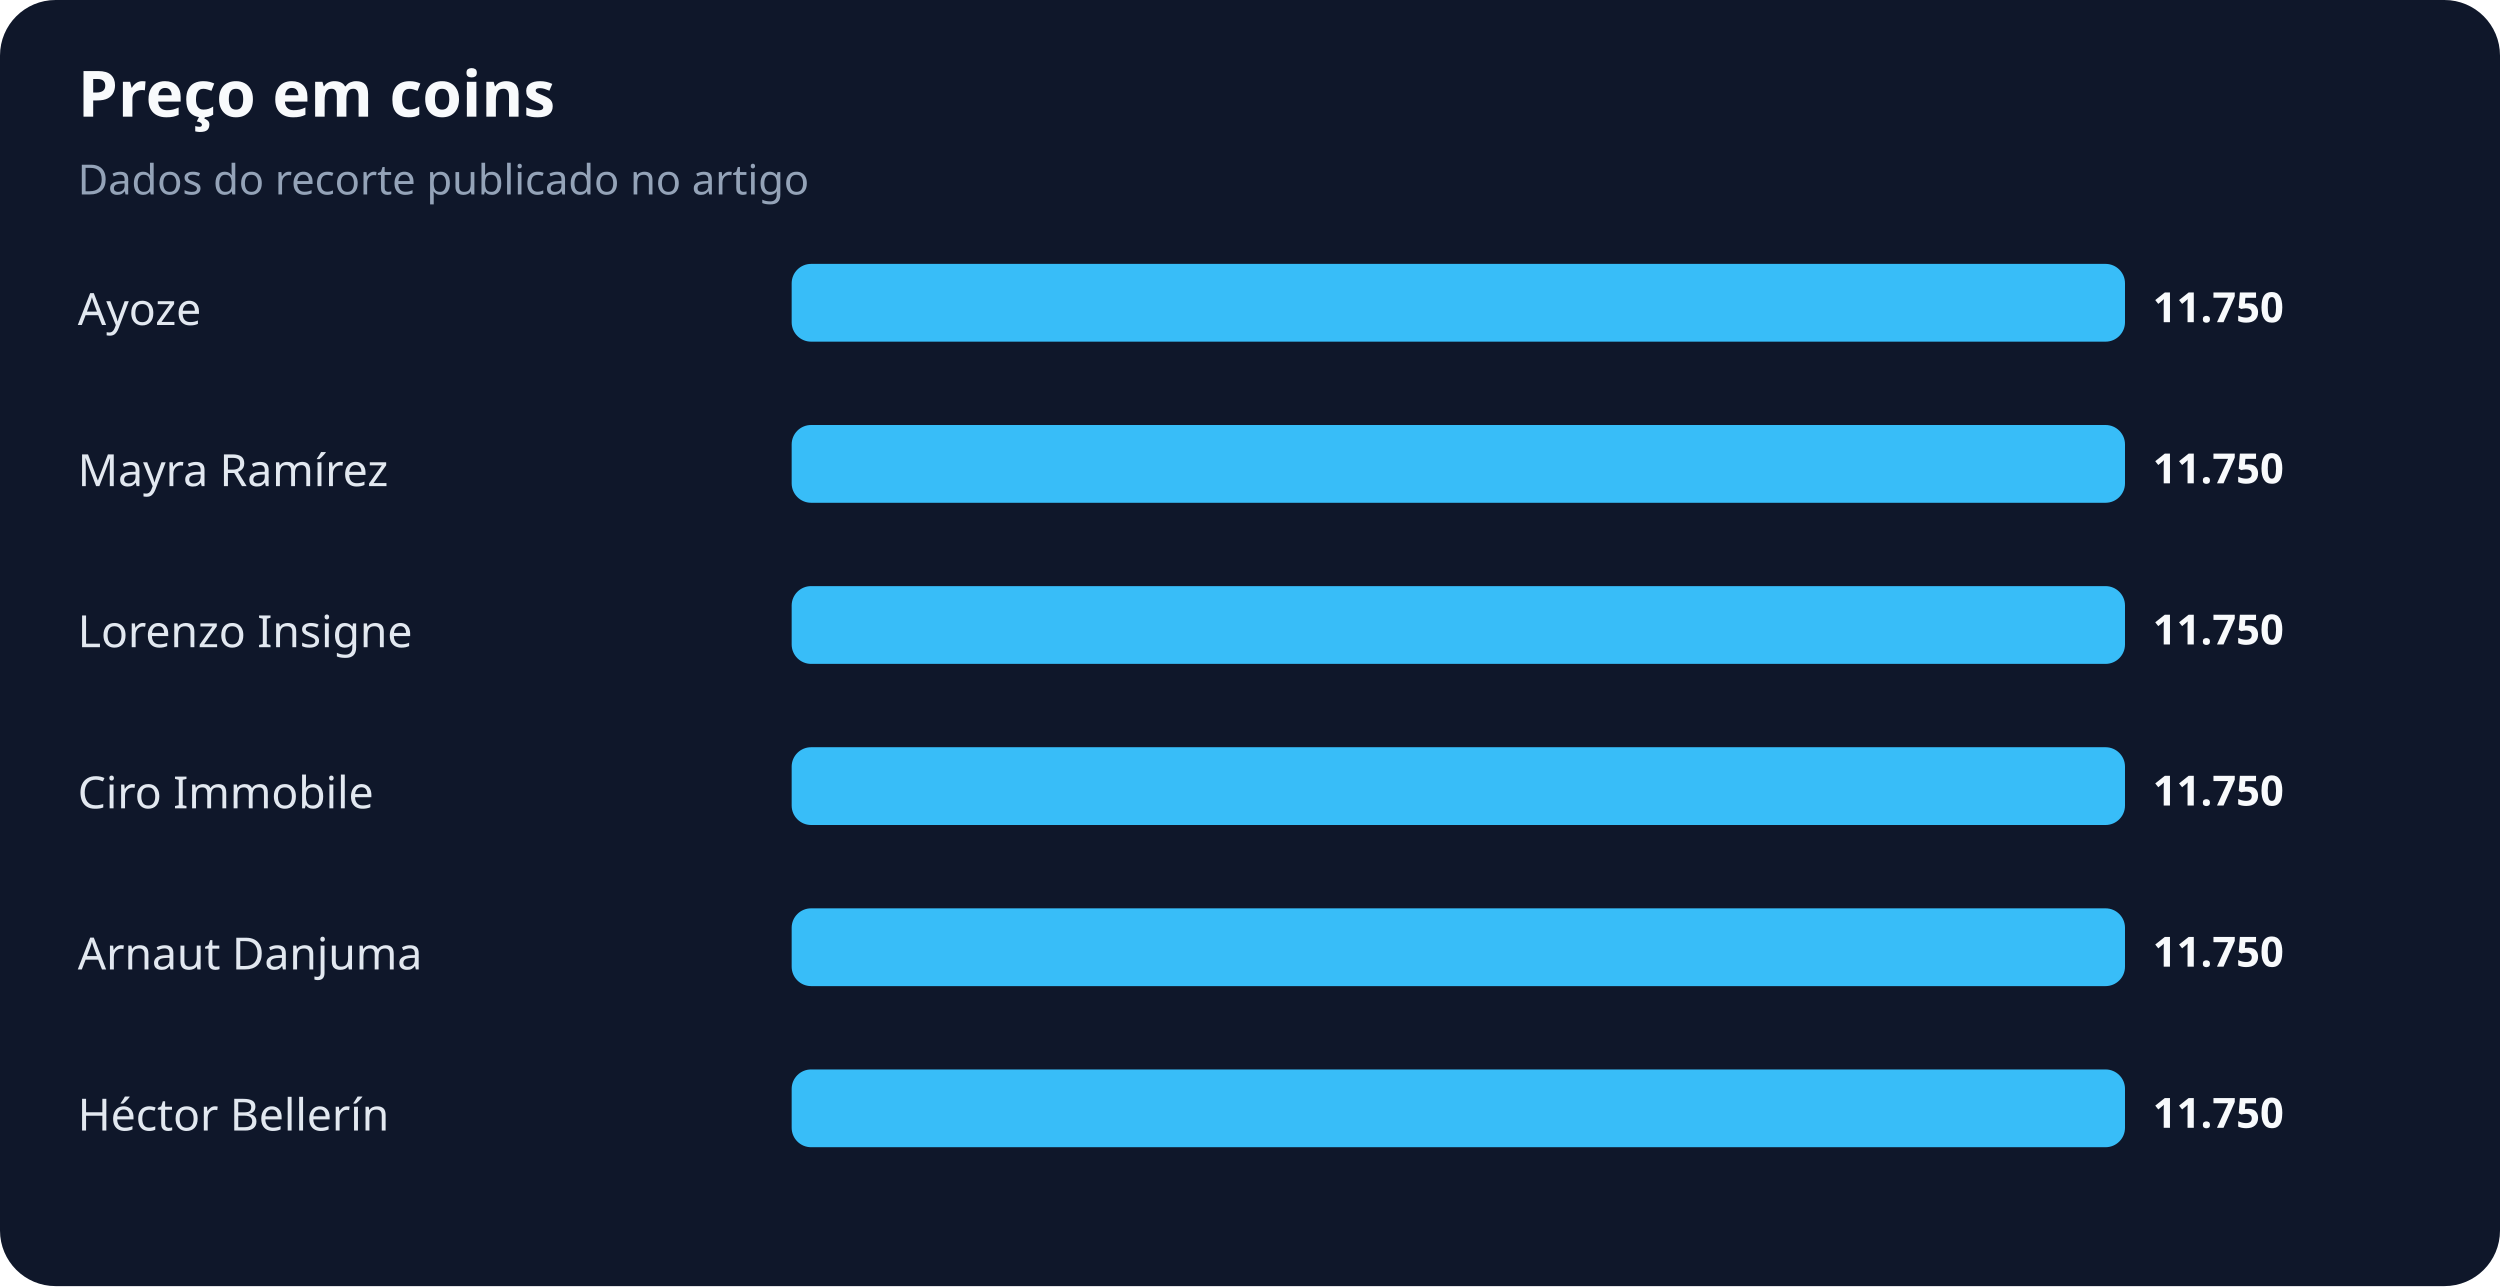
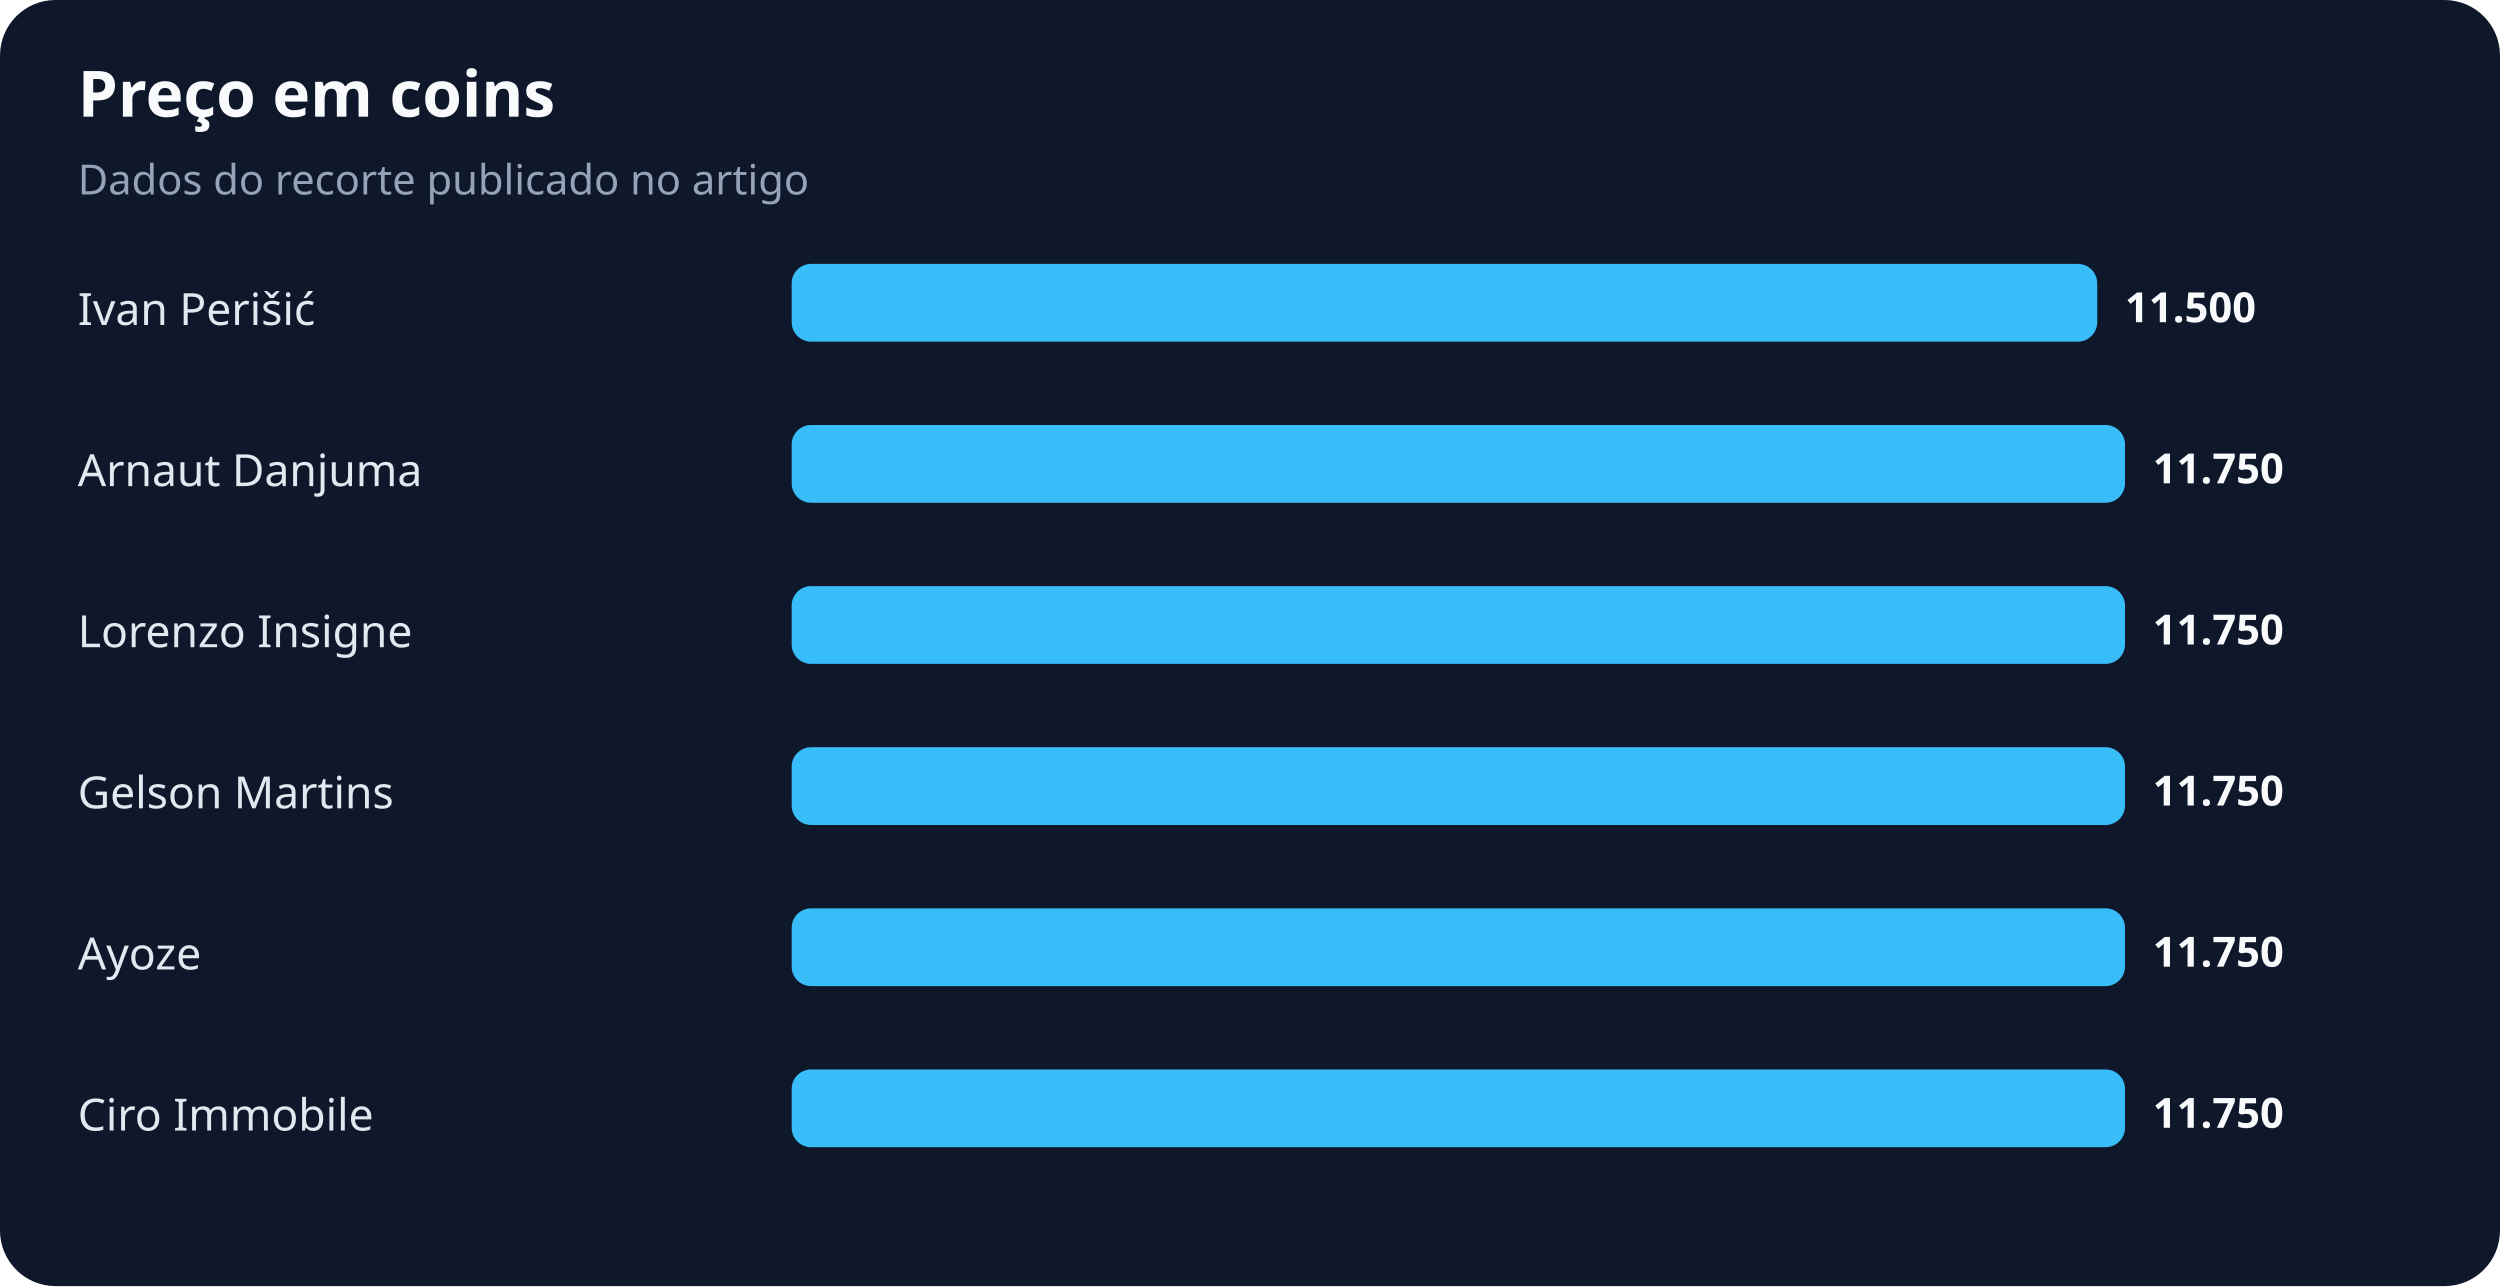
<svg xmlns="http://www.w3.org/2000/svg" width="900" height="463" viewBox="0 0 900 463" role="img" aria-labelledby="title desc">
  <rect width="100%" height="100%" rx="20" fill="#0f172a" />
  <text x="28" y="42" fill="#f8fafc" font-family="system-ui,sans-serif" font-size="23" font-weight="700">Preço em coins</text>
  <text x="28" y="70" fill="#94a3b8" font-family="system-ui,sans-serif" font-size="15">Dados do recorte publicado no artigo</text>
-   <text x="28" y="117" fill="#e2e8f0" font-family="system-ui,sans-serif" font-size="16">Ayoze</text>
-   <rect x="285" y="95" width="480" height="28" rx="7" fill="#38bdf8" />
-   <text x="775" y="116" fill="#f8fafc" font-family="system-ui,sans-serif" font-size="15" font-weight="700">11.750</text>
-   <text x="28" y="175" fill="#e2e8f0" font-family="system-ui,sans-serif" font-size="16">Mayra Ramírez</text>
+   <text x="28" y="117" fill="#e2e8f0" font-family="system-ui,sans-serif" font-size="16">Ivan Perišić</text>
+   <rect x="285" y="95" width="470" height="28" rx="7" fill="#38bdf8" />
+   <text x="765" y="116" fill="#f8fafc" font-family="system-ui,sans-serif" font-size="15" font-weight="700">11.500</text>
+   <text x="28" y="175" fill="#e2e8f0" font-family="system-ui,sans-serif" font-size="16">Arnaut Danjuma</text>
  <rect x="285" y="153" width="480" height="28" rx="7" fill="#38bdf8" />
  <text x="775" y="174" fill="#f8fafc" font-family="system-ui,sans-serif" font-size="15" font-weight="700">11.750</text>
  <text x="28" y="233" fill="#e2e8f0" font-family="system-ui,sans-serif" font-size="16">Lorenzo Insigne</text>
  <rect x="285" y="211" width="480" height="28" rx="7" fill="#38bdf8" />
  <text x="775" y="232" fill="#f8fafc" font-family="system-ui,sans-serif" font-size="15" font-weight="700">11.750</text>
-   <text x="28" y="291" fill="#e2e8f0" font-family="system-ui,sans-serif" font-size="16">Ciro Immobile</text>
+   <text x="28" y="291" fill="#e2e8f0" font-family="system-ui,sans-serif" font-size="16">Gelson Martins</text>
  <rect x="285" y="269" width="480" height="28" rx="7" fill="#38bdf8" />
  <text x="775" y="290" fill="#f8fafc" font-family="system-ui,sans-serif" font-size="15" font-weight="700">11.750</text>
-   <text x="28" y="349" fill="#e2e8f0" font-family="system-ui,sans-serif" font-size="16">Arnaut Danjuma</text>
+   <text x="28" y="349" fill="#e2e8f0" font-family="system-ui,sans-serif" font-size="16">Ayoze</text>
  <rect x="285" y="327" width="480" height="28" rx="7" fill="#38bdf8" />
  <text x="775" y="348" fill="#f8fafc" font-family="system-ui,sans-serif" font-size="15" font-weight="700">11.750</text>
-   <text x="28" y="407" fill="#e2e8f0" font-family="system-ui,sans-serif" font-size="16">Héctor Bellerín</text>
+   <text x="28" y="407" fill="#e2e8f0" font-family="system-ui,sans-serif" font-size="16">Ciro Immobile</text>
  <rect x="285" y="385" width="480" height="28" rx="7" fill="#38bdf8" />
  <text x="775" y="406" fill="#f8fafc" font-family="system-ui,sans-serif" font-size="15" font-weight="700">11.750</text>
</svg>
